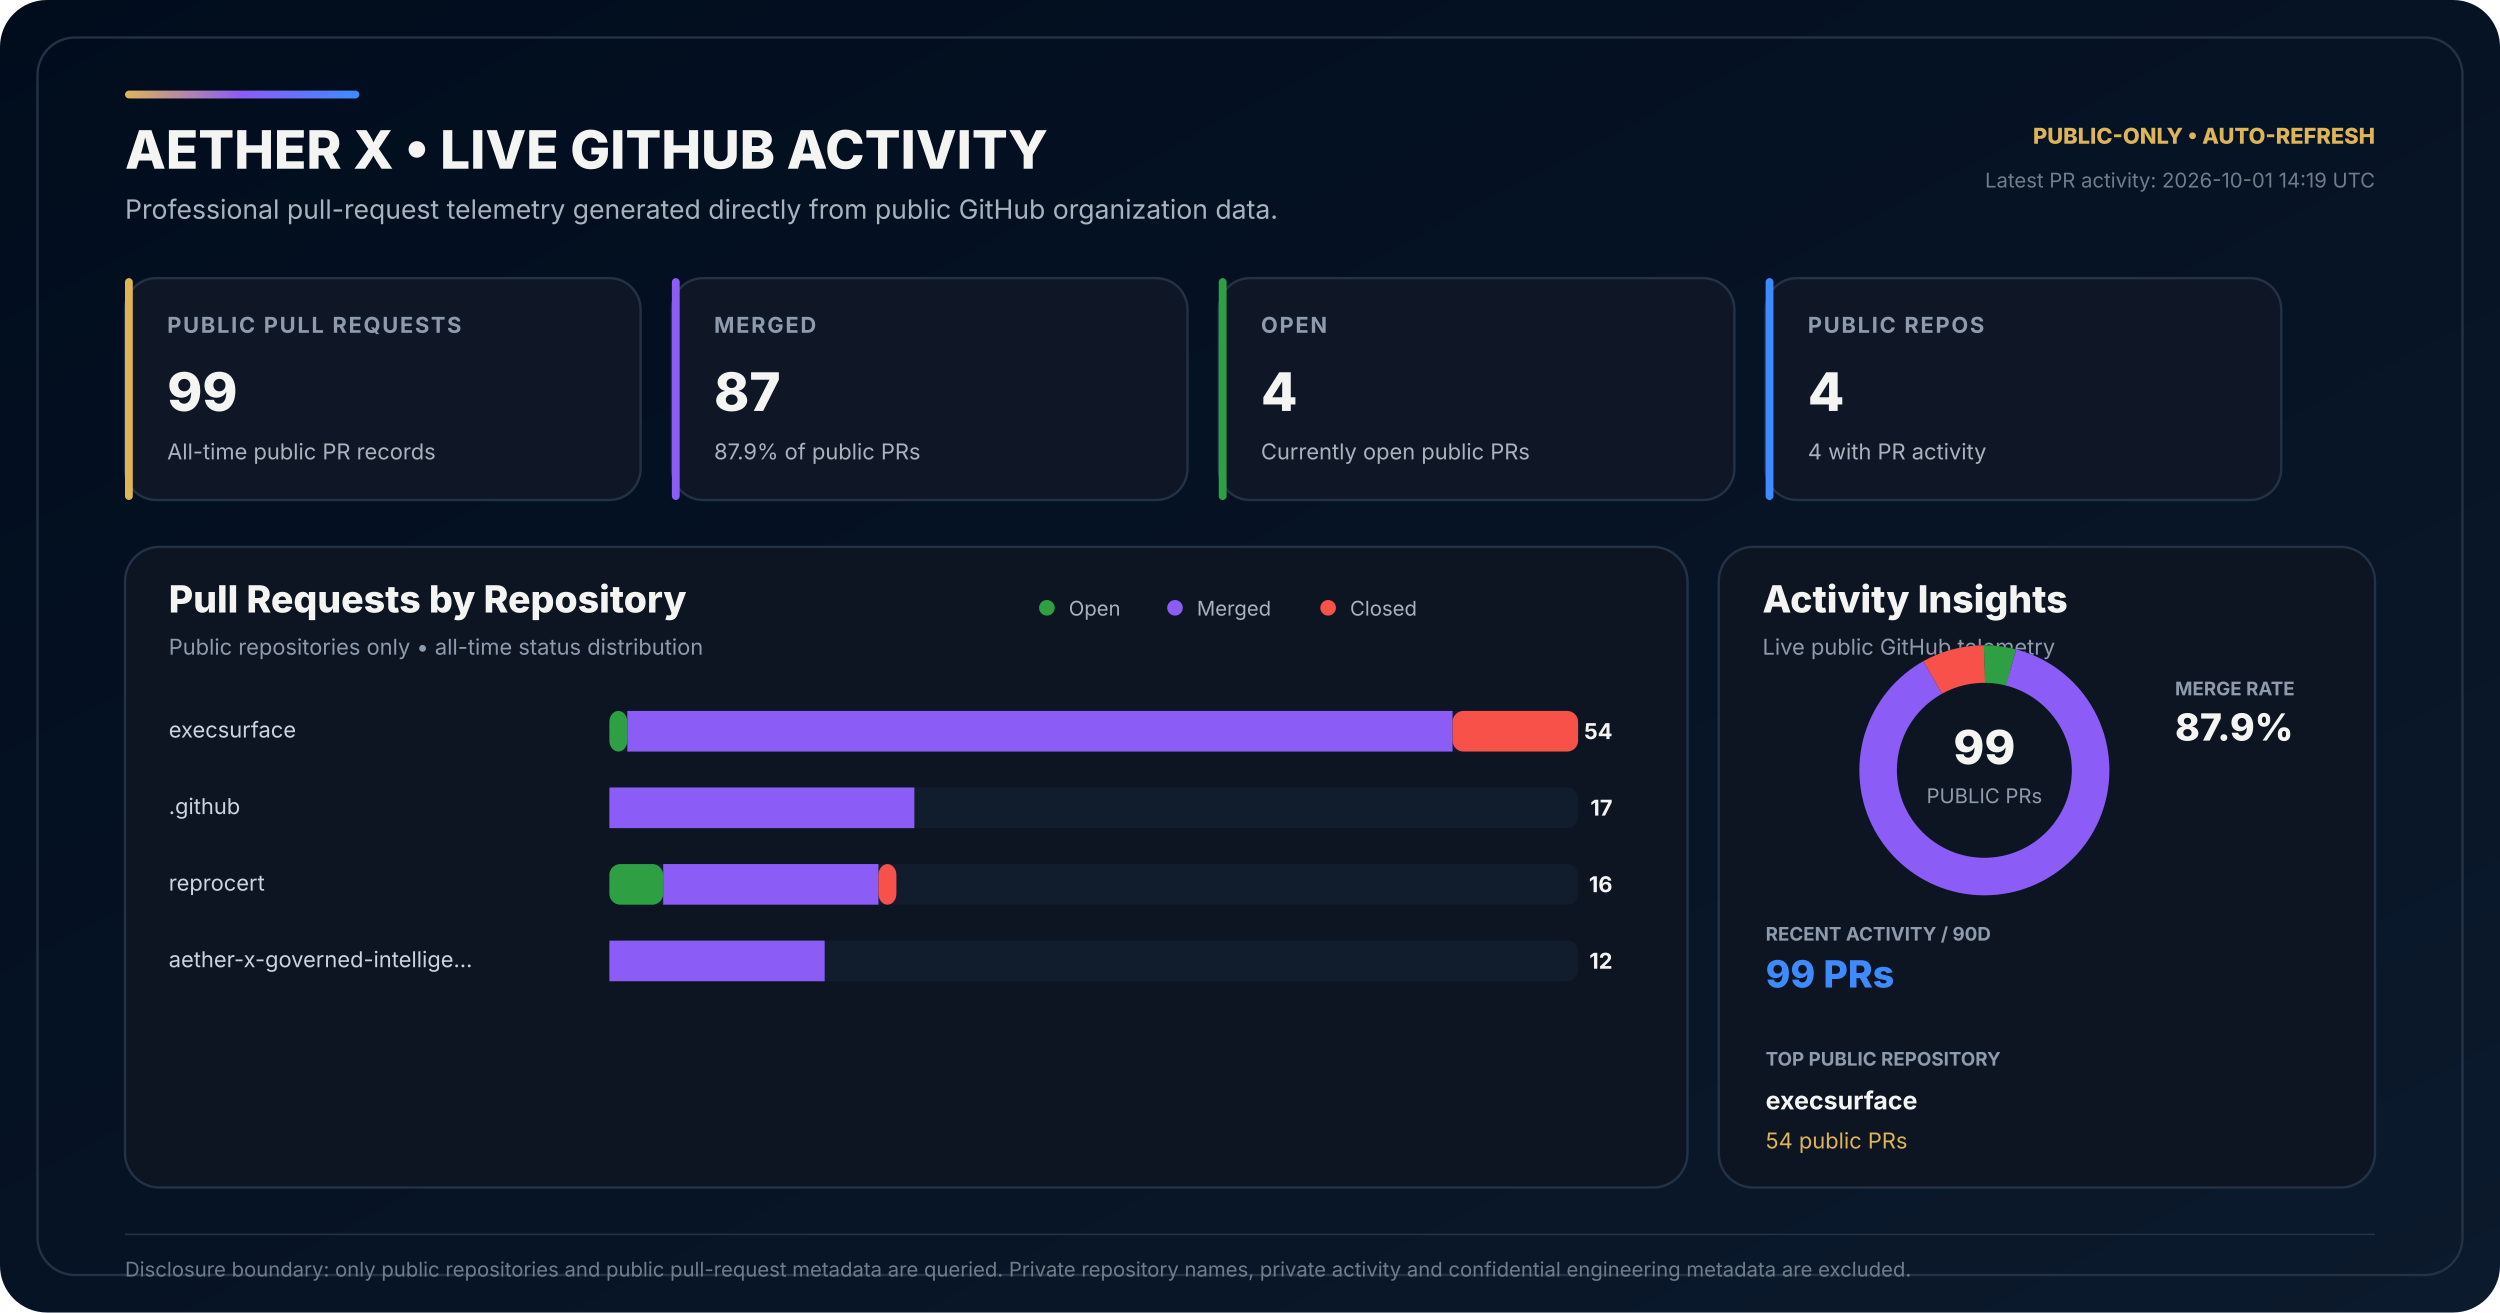
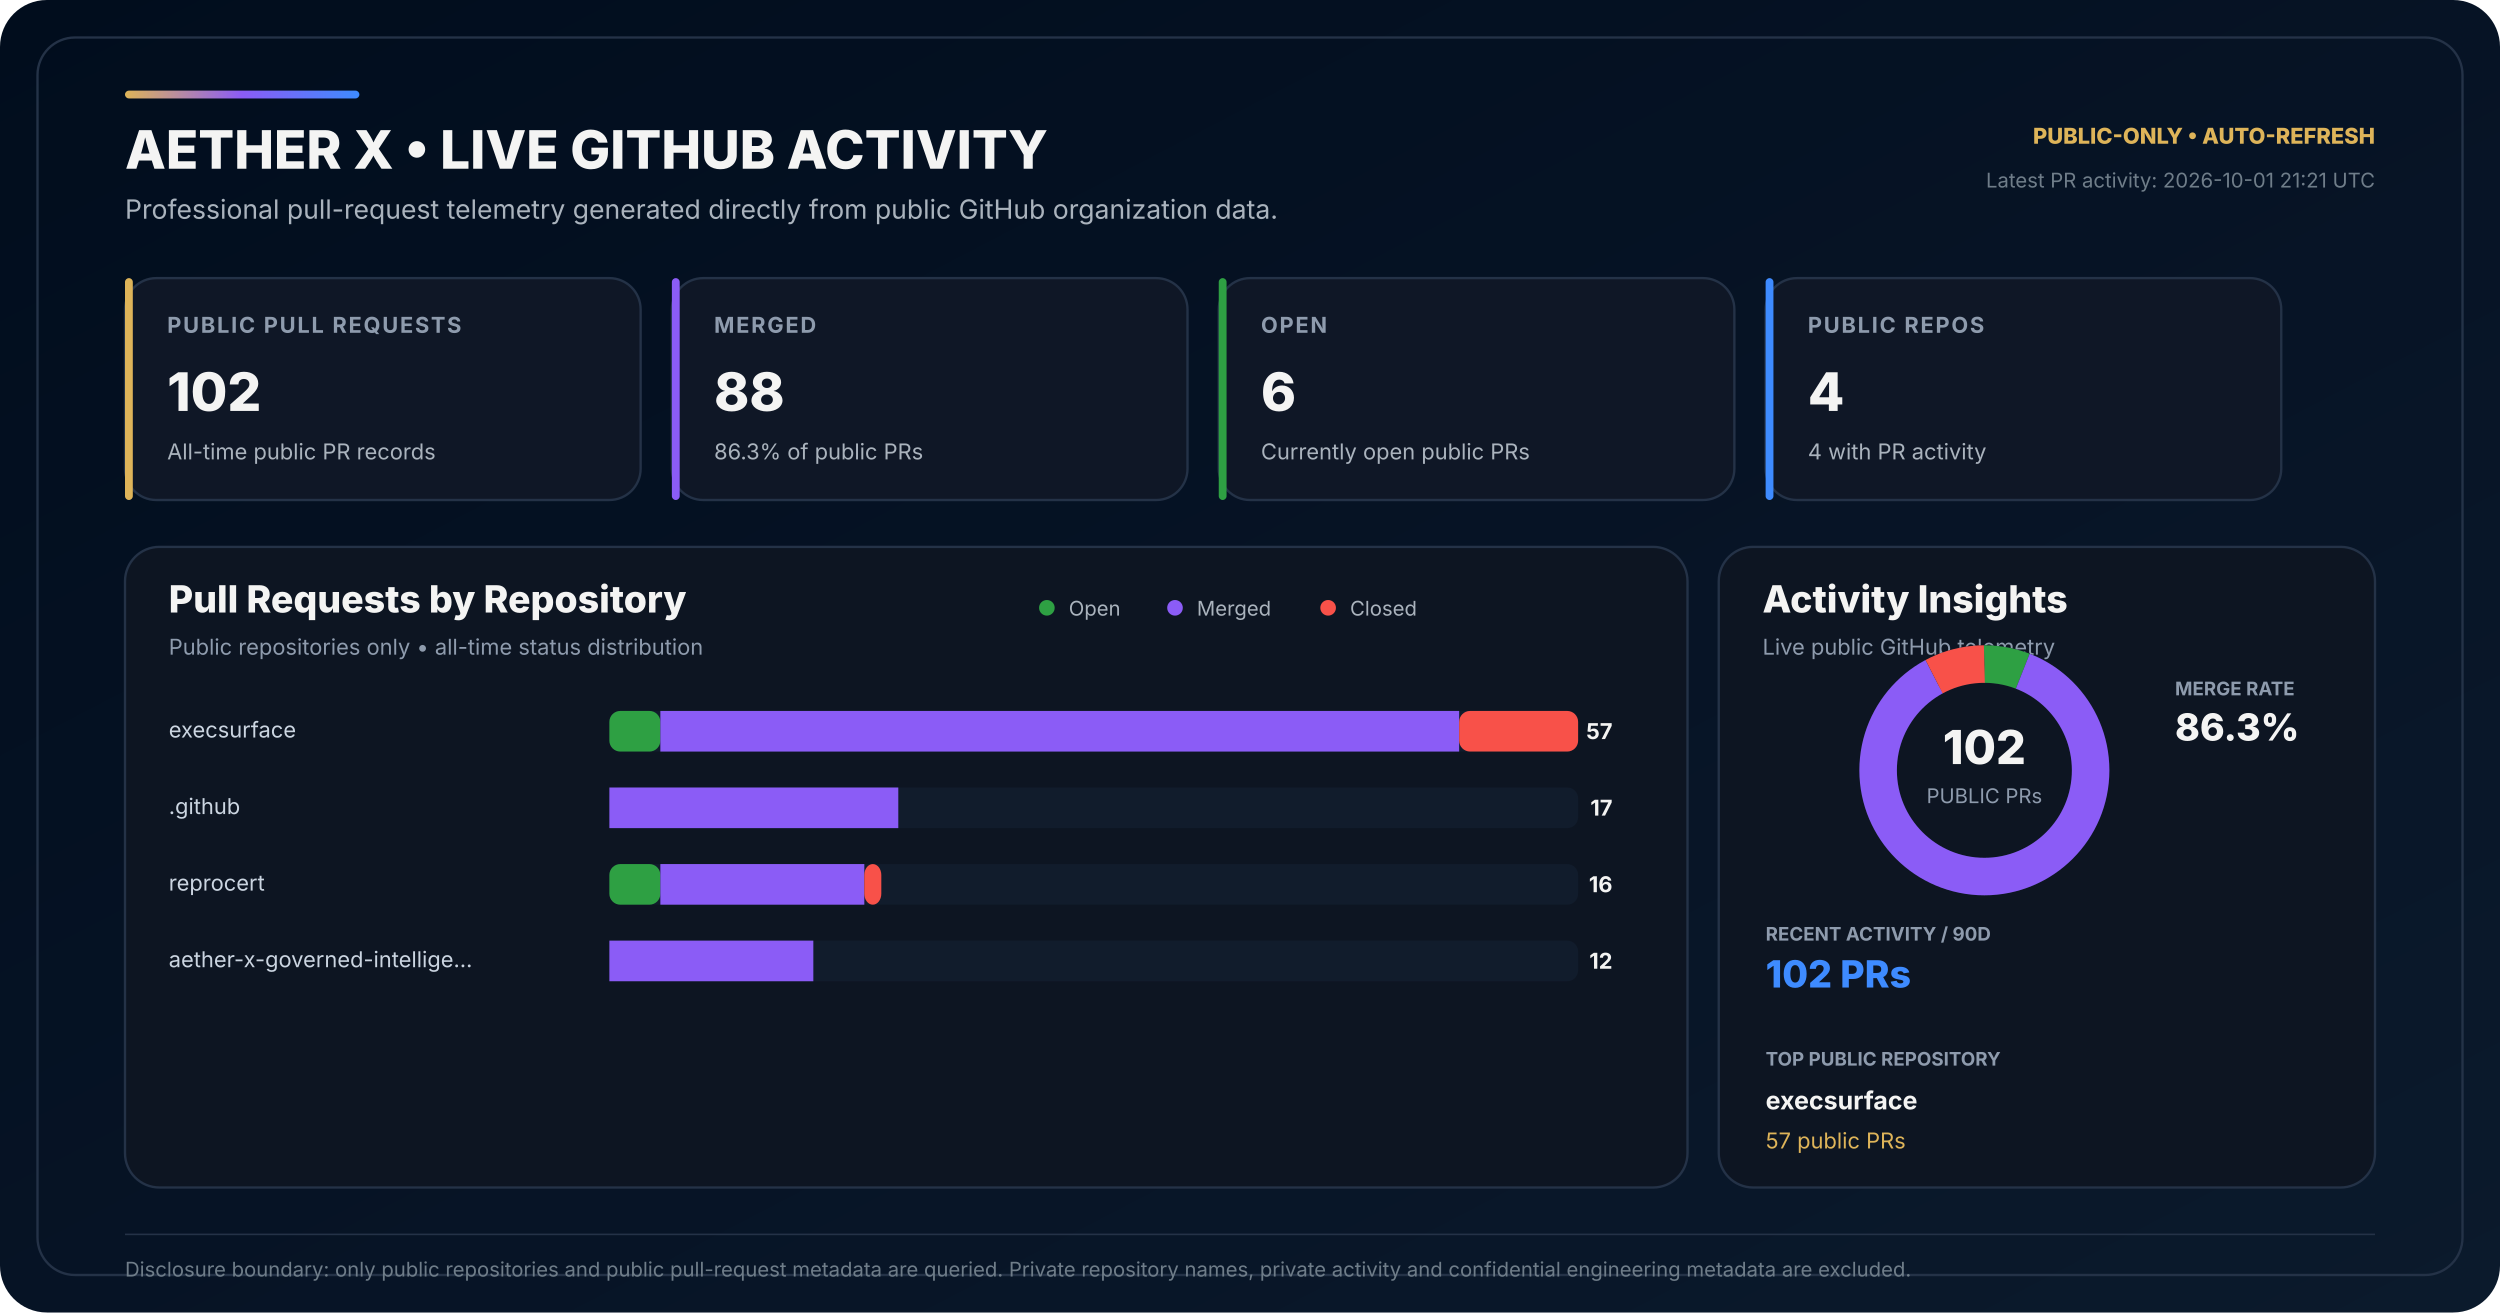
<svg xmlns="http://www.w3.org/2000/svg" width="1600" height="840" viewBox="0 0 1600 840" role="img" aria-labelledby="title desc">
  <defs>
    <linearGradient id="bg" x1="0" y1="0" x2="1" y2="1">
      <stop offset="0" stop-color="#010D1D" />
      <stop offset="0.58" stop-color="#071426" />
      <stop offset="1" stop-color="#0B1A2C" />
    </linearGradient>
    <linearGradient id="accent" x1="0" y1="0" x2="1" y2="0">
      <stop offset="0" stop-color="#DEB459" />
      <stop offset="0.50" stop-color="#8B5CF6" />
      <stop offset="1" stop-color="#3E8BFF" />
    </linearGradient>
  </defs>
  <rect width="1600" height="840" rx="30" fill="url(#bg)" />
  <rect x="24" y="24" width="1552" height="792" rx="24" fill="none" stroke="#243247" stroke-width="1.5" />
  <rect x="80" y="58" width="150" height="5" rx="2.5" fill="url(#accent)" />
  <text x="80" y="108" fill="#F4F4F3" font-family="Inter,Segoe UI,Arial,sans-serif" font-size="34" font-weight="800">AETHER X • LIVE GITHUB ACTIVITY</text>
  <text x="80" y="140" fill="#AAB3BD" font-family="Inter,Segoe UI,Arial,sans-serif" font-size="17">Professional pull-request telemetry generated directly from public GitHub organization data.</text>
  <text x="1520" y="92" text-anchor="end" fill="#DEB459" font-family="Inter,Segoe UI,Arial,sans-serif" font-size="14" font-weight="800">PUBLIC-ONLY • AUTO-REFRESH</text>
-   <text x="1520" y="120" text-anchor="end" fill="#6F7D89" font-family="Inter,Segoe UI,Arial,sans-serif" font-size="13">Latest PR activity: 2026-10-01 14:19 UTC</text>
+   <text x="1520" y="120" text-anchor="end" fill="#6F7D89" font-family="Inter,Segoe UI,Arial,sans-serif" font-size="13">Latest PR activity: 2026-10-01 21:21 UTC</text>
  <g transform="translate(80 178)">
    <rect width="330" height="142" rx="20" fill="#0F1726" stroke="#243247" stroke-width="1.5" />
    <rect width="5" height="142" rx="2.5" fill="#DEB459" />
    <text x="27" y="35" fill="#8E9BAD" font-family="Inter,Segoe UI,Arial,sans-serif" font-size="14" font-weight="700" letter-spacing="1.1">PUBLIC PULL REQUESTS</text>
-     <text x="27" y="85" fill="#F4F4F3" font-family="Inter,Segoe UI,Arial,sans-serif" font-size="34" font-weight="800">99</text>
+     <text x="27" y="85" fill="#F4F4F3" font-family="Inter,Segoe UI,Arial,sans-serif" font-size="34" font-weight="800">102</text>
    <text x="27" y="116" fill="#AAB3BD" font-family="Inter,Segoe UI,Arial,sans-serif" font-size="14">All-time public PR records</text>
  </g>
  <g transform="translate(430 178)">
    <rect width="330" height="142" rx="20" fill="#0F1726" stroke="#243247" stroke-width="1.5" />
    <rect width="5" height="142" rx="2.5" fill="#8B5CF6" />
    <text x="27" y="35" fill="#8E9BAD" font-family="Inter,Segoe UI,Arial,sans-serif" font-size="14" font-weight="700" letter-spacing="1.1">MERGED</text>
-     <text x="27" y="85" fill="#F4F4F3" font-family="Inter,Segoe UI,Arial,sans-serif" font-size="34" font-weight="800">87</text>
-     <text x="27" y="116" fill="#AAB3BD" font-family="Inter,Segoe UI,Arial,sans-serif" font-size="14">87.9% of public PRs</text>
+     <text x="27" y="85" fill="#F4F4F3" font-family="Inter,Segoe UI,Arial,sans-serif" font-size="34" font-weight="800">88</text>
+     <text x="27" y="116" fill="#AAB3BD" font-family="Inter,Segoe UI,Arial,sans-serif" font-size="14">86.3% of public PRs</text>
  </g>
  <g transform="translate(780 178)">
    <rect width="330" height="142" rx="20" fill="#0F1726" stroke="#243247" stroke-width="1.5" />
    <rect width="5" height="142" rx="2.5" fill="#2EA043" />
    <text x="27" y="35" fill="#8E9BAD" font-family="Inter,Segoe UI,Arial,sans-serif" font-size="14" font-weight="700" letter-spacing="1.1">OPEN</text>
-     <text x="27" y="85" fill="#F4F4F3" font-family="Inter,Segoe UI,Arial,sans-serif" font-size="34" font-weight="800">4</text>
+     <text x="27" y="85" fill="#F4F4F3" font-family="Inter,Segoe UI,Arial,sans-serif" font-size="34" font-weight="800">6</text>
    <text x="27" y="116" fill="#AAB3BD" font-family="Inter,Segoe UI,Arial,sans-serif" font-size="14">Currently open public PRs</text>
  </g>
  <g transform="translate(1130 178)">
    <rect width="330" height="142" rx="20" fill="#0F1726" stroke="#243247" stroke-width="1.5" />
    <rect width="5" height="142" rx="2.5" fill="#3E8BFF" />
    <text x="27" y="35" fill="#8E9BAD" font-family="Inter,Segoe UI,Arial,sans-serif" font-size="14" font-weight="700" letter-spacing="1.1">PUBLIC REPOS</text>
    <text x="27" y="85" fill="#F4F4F3" font-family="Inter,Segoe UI,Arial,sans-serif" font-size="34" font-weight="800">4</text>
    <text x="27" y="116" fill="#AAB3BD" font-family="Inter,Segoe UI,Arial,sans-serif" font-size="14">4 with PR activity</text>
  </g>
  <g transform="translate(80 350)">
    <rect width="1000" height="410" rx="22" fill="#0D1522" stroke="#243247" stroke-width="1.5" />
    <text x="28" y="42" fill="#F4F4F3" font-family="Inter,Segoe UI,Arial,sans-serif" font-size="24" font-weight="800">Pull Requests by Repository</text>
    <text x="28" y="69" fill="#8E9BAD" font-family="Inter,Segoe UI,Arial,sans-serif" font-size="14">Public repositories only • all-time status distribution</text>
    <circle cx="590" cy="39" r="5" fill="#2EA043" />
    <text x="604" y="44" fill="#AAB3BD" font-family="Inter,Segoe UI,Arial,sans-serif" font-size="13">Open</text>
    <circle cx="672" cy="39" r="5" fill="#8B5CF6" />
    <text x="686" y="44" fill="#AAB3BD" font-family="Inter,Segoe UI,Arial,sans-serif" font-size="13">Merged</text>
    <circle cx="770" cy="39" r="5" fill="#F85149" />
    <text x="784" y="44" fill="#AAB3BD" font-family="Inter,Segoe UI,Arial,sans-serif" font-size="13">Closed</text>
  </g>
  <text x="108" y="472" fill="#CBD5E1" font-family="Inter,Segoe UI,Arial,sans-serif" font-size="14">execsurface</text>
  <rect x="390" y="455" width="620" height="26" rx="7" fill="#111C2C" />
-   <rect x="390" y="455" width="11.48" height="26" rx="7" fill="#2EA043" />
-   <rect x="401.48" y="455" width="528.15" height="26" fill="#8B5CF6" />
-   <rect x="929.63" y="455" width="80.37" height="26" rx="7" fill="#F85149" />
-   <text x="1032" y="473" text-anchor="end" fill="#F4F4F3" font-family="Inter,Segoe UI,Arial,sans-serif" font-size="14" font-weight="700">54</text>
+   <rect x="390" y="455" width="32.63" height="26" rx="7" fill="#2EA043" />
+   <rect x="422.63" y="455" width="511.23" height="26" fill="#8B5CF6" />
+   <rect x="933.86" y="455" width="76.14" height="26" rx="7" fill="#F85149" />
+   <text x="1032" y="473" text-anchor="end" fill="#F4F4F3" font-family="Inter,Segoe UI,Arial,sans-serif" font-size="14" font-weight="700">57</text>
  <text x="108" y="521" fill="#CBD5E1" font-family="Inter,Segoe UI,Arial,sans-serif" font-size="14">.github</text>
  <rect x="390" y="504" width="620" height="26" rx="7" fill="#111C2C" />
  <rect x="390" y="504" width="0.00" height="26" rx="7" fill="#2EA043" />
-   <rect x="390.00" y="504" width="195.19" height="26" fill="#8B5CF6" />
-   <rect x="585.19" y="504" width="0.00" height="26" rx="7" fill="#F85149" />
+   <rect x="390.00" y="504" width="184.91" height="26" fill="#8B5CF6" />
+   <rect x="574.91" y="504" width="0.00" height="26" rx="7" fill="#F85149" />
  <text x="1032" y="522" text-anchor="end" fill="#F4F4F3" font-family="Inter,Segoe UI,Arial,sans-serif" font-size="14" font-weight="700">17</text>
  <text x="108" y="570" fill="#CBD5E1" font-family="Inter,Segoe UI,Arial,sans-serif" font-size="14">reprocert</text>
  <rect x="390" y="553" width="620" height="26" rx="7" fill="#111C2C" />
-   <rect x="390" y="553" width="34.44" height="26" rx="7" fill="#2EA043" />
-   <rect x="424.44" y="553" width="137.78" height="26" fill="#8B5CF6" />
-   <rect x="562.22" y="553" width="11.48" height="26" rx="7" fill="#F85149" />
+   <rect x="390" y="553" width="32.63" height="26" rx="7" fill="#2EA043" />
+   <rect x="422.63" y="553" width="130.53" height="26" fill="#8B5CF6" />
+   <rect x="553.16" y="553" width="10.88" height="26" rx="7" fill="#F85149" />
  <text x="1032" y="571" text-anchor="end" fill="#F4F4F3" font-family="Inter,Segoe UI,Arial,sans-serif" font-size="14" font-weight="700">16</text>
  <text x="108" y="619" fill="#CBD5E1" font-family="Inter,Segoe UI,Arial,sans-serif" font-size="14">aether-x-governed-intellige…</text>
  <rect x="390" y="602" width="620" height="26" rx="7" fill="#111C2C" />
  <rect x="390" y="602" width="0.00" height="26" rx="7" fill="#2EA043" />
-   <rect x="390.00" y="602" width="137.78" height="26" fill="#8B5CF6" />
-   <rect x="527.78" y="602" width="0.00" height="26" rx="7" fill="#F85149" />
+   <rect x="390.00" y="602" width="130.53" height="26" fill="#8B5CF6" />
+   <rect x="520.53" y="602" width="0.00" height="26" rx="7" fill="#F85149" />
  <text x="1032" y="620" text-anchor="end" fill="#F4F4F3" font-family="Inter,Segoe UI,Arial,sans-serif" font-size="14" font-weight="700">12</text>
  <g transform="translate(1100 350)">
    <rect width="420" height="410" rx="22" fill="#0D1522" stroke="#243247" stroke-width="1.5" />
    <text x="28" y="42" fill="#F4F4F3" font-family="Inter,Segoe UI,Arial,sans-serif" font-size="24" font-weight="800">Activity Insights</text>
    <text x="28" y="69" fill="#8E9BAD" font-family="Inter,Segoe UI,Arial,sans-serif" font-size="14">Live public GitHub telemetry</text>
  </g>
  <circle cx="1270" cy="493" r="68" fill="none" stroke="#162235" stroke-width="24" />
-   <circle cx="1270" cy="493" r="68" fill="none" stroke="#2EA043" stroke-width="24" stroke-dasharray="17.26 409.99" stroke-dashoffset="-0.00" transform="rotate(-90 1270 493)" />
-   <circle cx="1270" cy="493" r="68" fill="none" stroke="#8B5CF6" stroke-width="24" stroke-dasharray="375.47 51.79" stroke-dashoffset="-17.26" transform="rotate(-90 1270 493)" />
-   <circle cx="1270" cy="493" r="68" fill="none" stroke="#F85149" stroke-width="24" stroke-dasharray="34.53 392.73" stroke-dashoffset="-392.73" transform="rotate(-90 1270 493)" />
-   <text x="1270" y="489" text-anchor="middle" fill="#F4F4F3" font-family="Inter,Segoe UI,Arial,sans-serif" font-size="30" font-weight="800">99</text>
+   <circle cx="1270" cy="493" r="68" fill="none" stroke="#2EA043" stroke-width="24" stroke-dasharray="25.13 402.12" stroke-dashoffset="-0.00" transform="rotate(-90 1270 493)" />
+   <circle cx="1270" cy="493" r="68" fill="none" stroke="#8B5CF6" stroke-width="24" stroke-dasharray="368.61 58.64" stroke-dashoffset="-25.13" transform="rotate(-90 1270 493)" />
+   <circle cx="1270" cy="493" r="68" fill="none" stroke="#F85149" stroke-width="24" stroke-dasharray="33.51 393.75" stroke-dashoffset="-393.75" transform="rotate(-90 1270 493)" />
+   <text x="1270" y="489" text-anchor="middle" fill="#F4F4F3" font-family="Inter,Segoe UI,Arial,sans-serif" font-size="30" font-weight="800">102</text>
  <text x="1270" y="514" text-anchor="middle" fill="#8E9BAD" font-family="Inter,Segoe UI,Arial,sans-serif" font-size="13">PUBLIC PRs</text>
  <text x="1392" y="445" fill="#8E9BAD" font-family="Inter,Segoe UI,Arial,sans-serif" font-size="12" font-weight="700">MERGE RATE</text>
-   <text x="1392" y="474" fill="#F4F4F3" font-family="Inter,Segoe UI,Arial,sans-serif" font-size="24" font-weight="800">87.9%</text>
+   <text x="1392" y="474" fill="#F4F4F3" font-family="Inter,Segoe UI,Arial,sans-serif" font-size="24" font-weight="800">86.3%</text>
  <text x="1130" y="602" fill="#8E9BAD" font-family="Inter,Segoe UI,Arial,sans-serif" font-size="12" font-weight="700">RECENT ACTIVITY / 90D</text>
-   <text x="1130" y="632" fill="#3E8BFF" font-family="Inter,Segoe UI,Arial,sans-serif" font-size="24" font-weight="800">99 PRs</text>
+   <text x="1130" y="632" fill="#3E8BFF" font-family="Inter,Segoe UI,Arial,sans-serif" font-size="24" font-weight="800">102 PRs</text>
  <text x="1130" y="682" fill="#8E9BAD" font-family="Inter,Segoe UI,Arial,sans-serif" font-size="12" font-weight="700">TOP PUBLIC REPOSITORY</text>
  <text x="1130" y="710" fill="#F4F4F3" font-family="Inter,Segoe UI,Arial,sans-serif" font-size="16" font-weight="700">execsurface</text>
-   <text x="1130" y="735" fill="#DEB459" font-family="Inter,Segoe UI,Arial,sans-serif" font-size="14">54 public PRs</text>
+   <text x="1130" y="735" fill="#DEB459" font-family="Inter,Segoe UI,Arial,sans-serif" font-size="14">57 public PRs</text>
  <line x1="80" y1="790" x2="1520" y2="790" stroke="#243247" stroke-width="1" />
  <text x="80" y="817" fill="#6F7D89" font-family="Inter,Segoe UI,Arial,sans-serif" font-size="13">Disclosure boundary: only public repositories and public pull-request metadata are queried. Private repository names, private activity and confidential engineering metadata are excluded.</text>
</svg>
